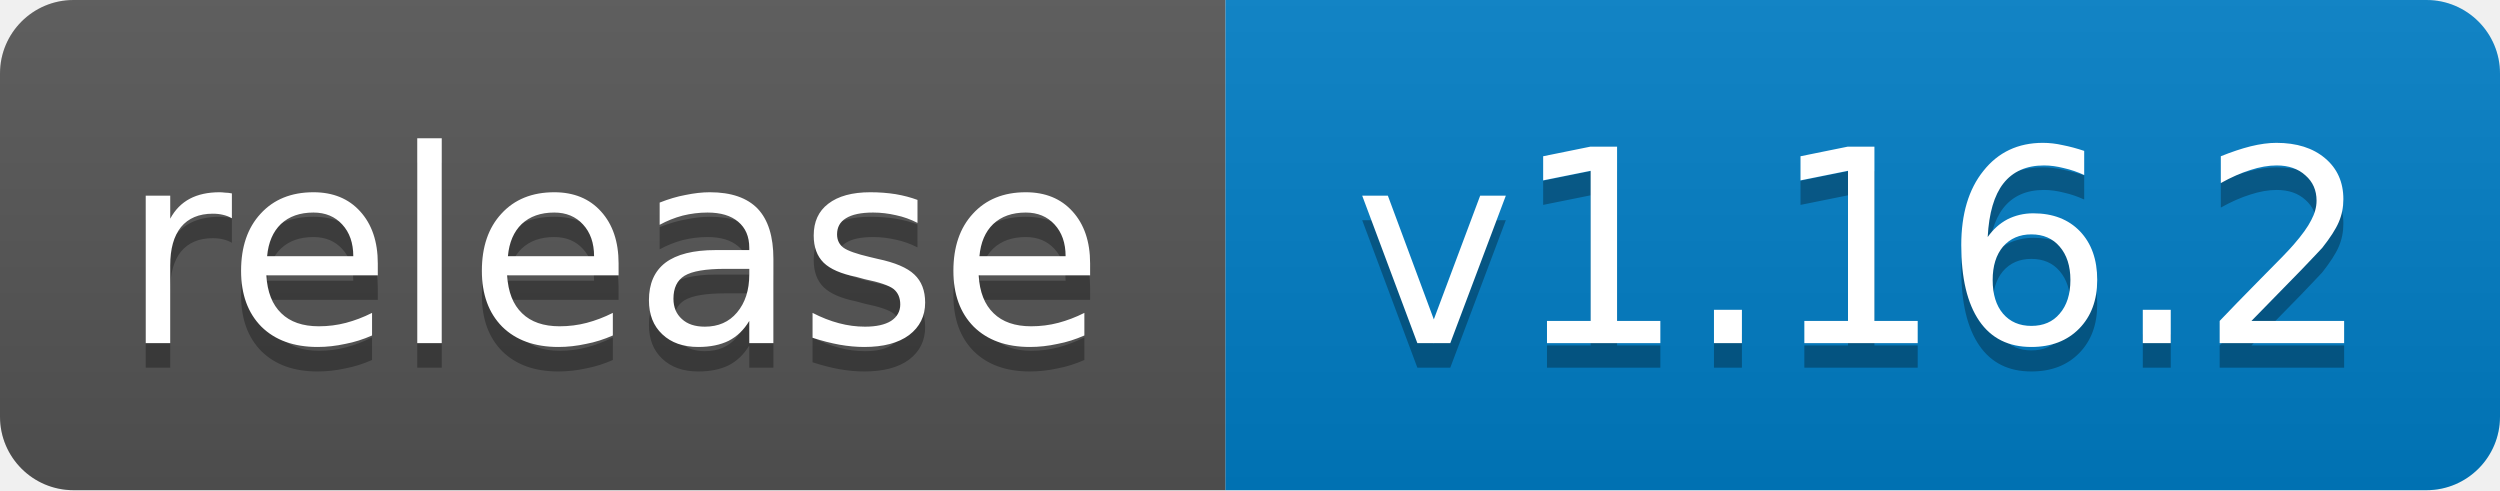
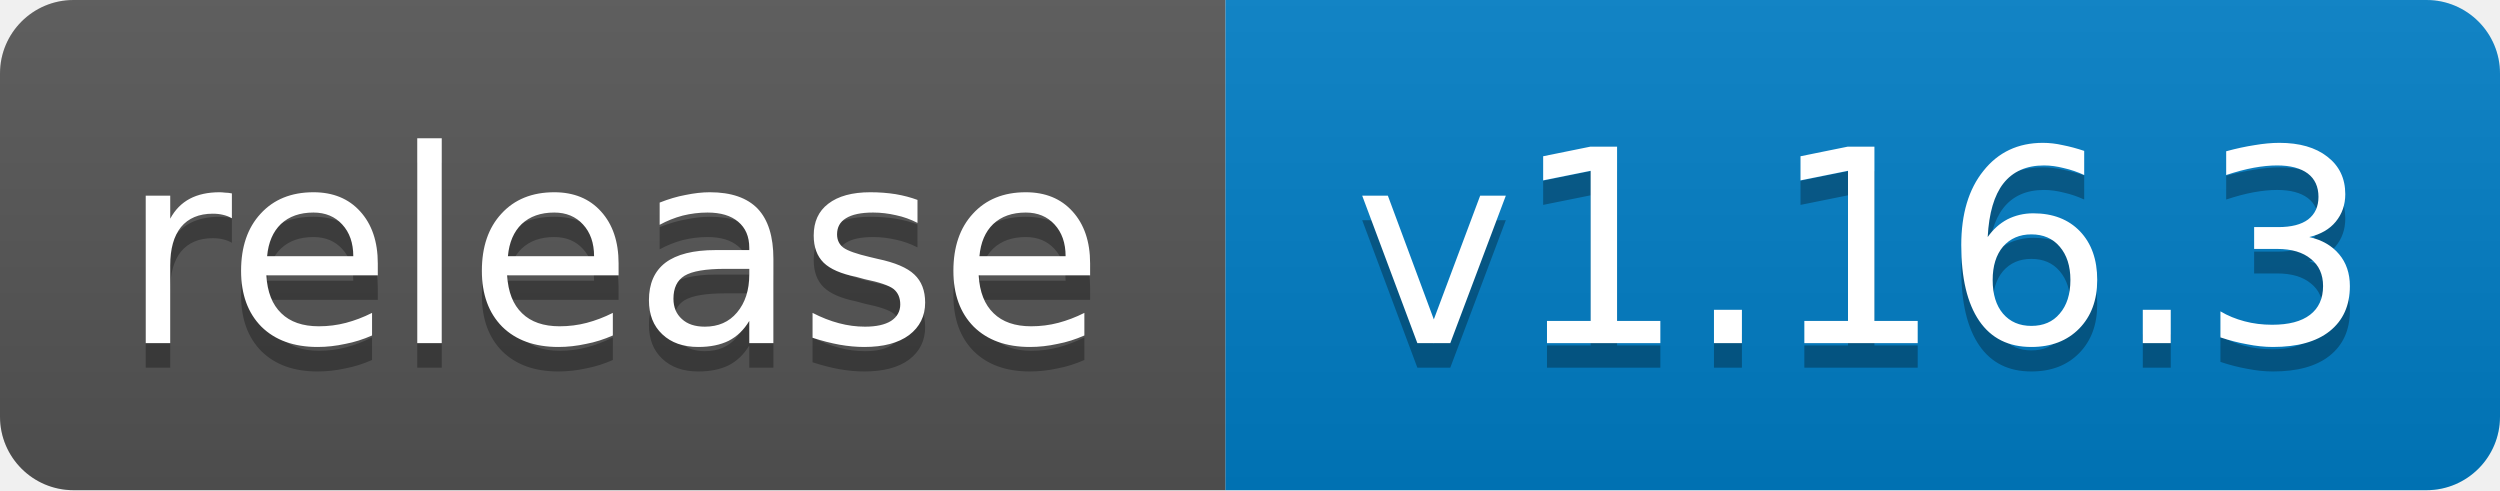
- <svg xmlns="http://www.w3.org/2000/svg" width="102" height="20" role="img" aria-label="release: v1.16.2">
+ <svg xmlns="http://www.w3.org/2000/svg" width="102" height="20" role="img" aria-label="release: v1.16.3">
  <linearGradient id="s" x2="0" y2="100%">
    <stop offset="0" stop-color="#bbb" stop-opacity=".1" />
    <stop offset="1" stop-opacity=".1" />
  </linearGradient>
  <clipPath id="r">
    <rect width="102" height="20" rx="3" fill="#fff" />
  </clipPath>
  <g clip-path="url(#r)">
    <rect width="50" height="20" fill="#555" />
    <rect x="50" width="52" height="20" fill="#007ec6" />
    <rect width="102" height="20" fill="url(#s)" />
  </g>
  <g fill="#fff" text-anchor="middle" font-family="Verdana,Geneva,DejaVu Sans,sans-serif" font-size="11">
    <text x="25.0" y="15" fill="#010101" fill-opacity=".3">release</text>
    <text x="25.0" y="14">release</text>
-     <text x="76.0" y="15" fill="#010101" fill-opacity=".3">v1.16.2</text>
-     <text x="76.0" y="14">v1.16.2</text>
+     <text x="76.0" y="15" fill="#010101" fill-opacity=".3">v1.16.3</text>
+     <text x="76.0" y="14">v1.16.3</text>
  </g>
</svg>
